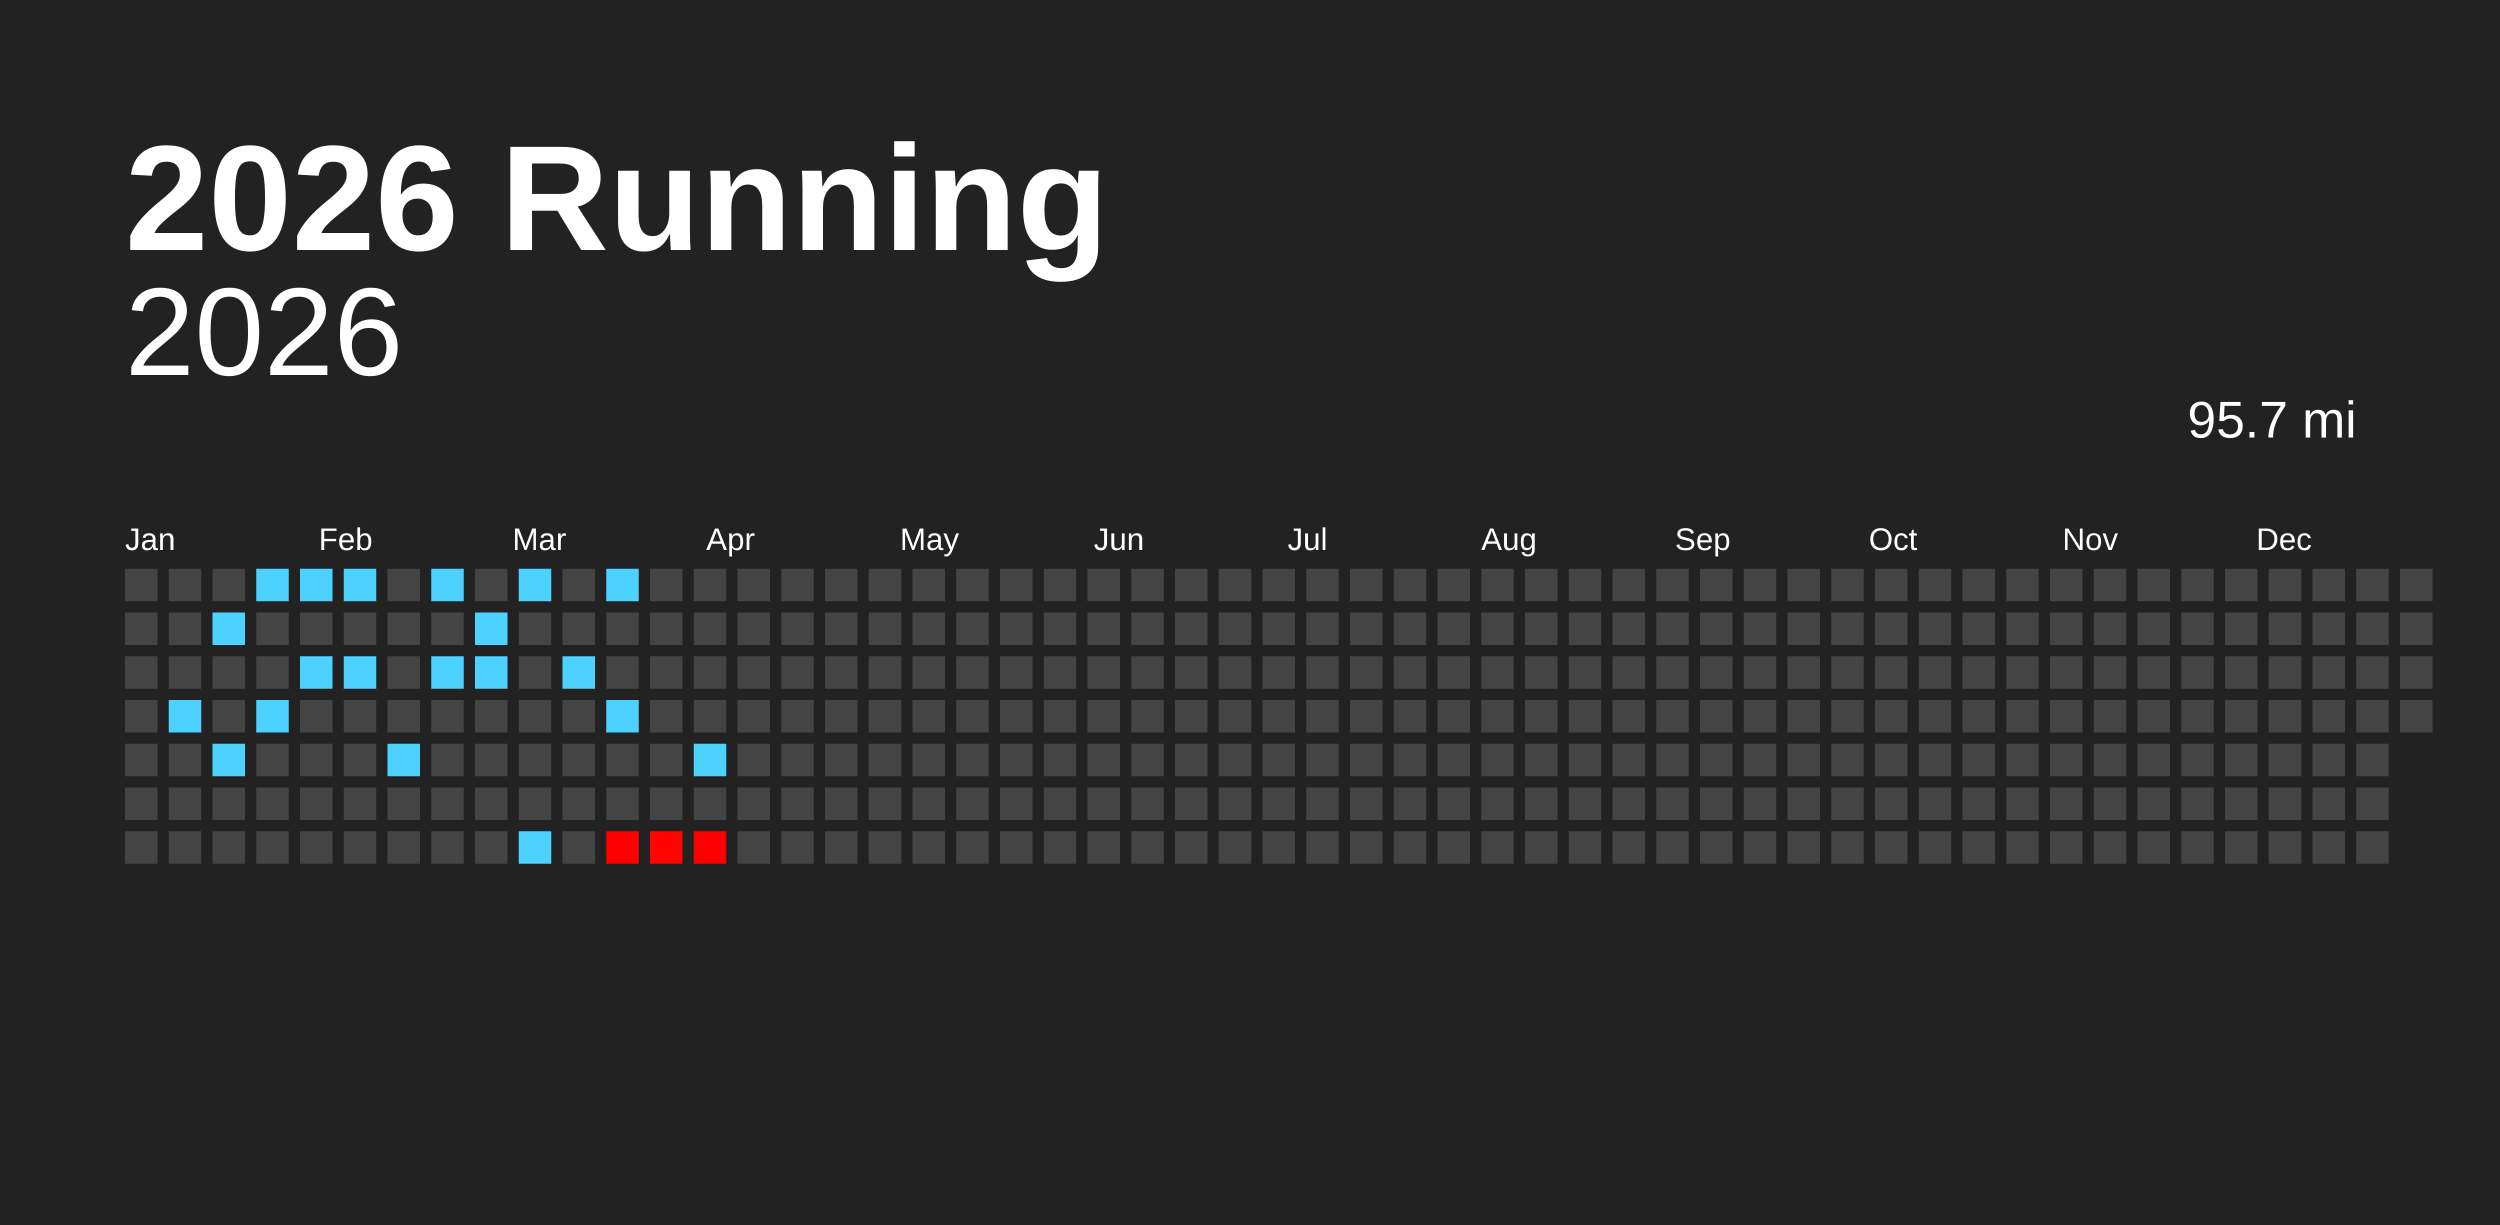
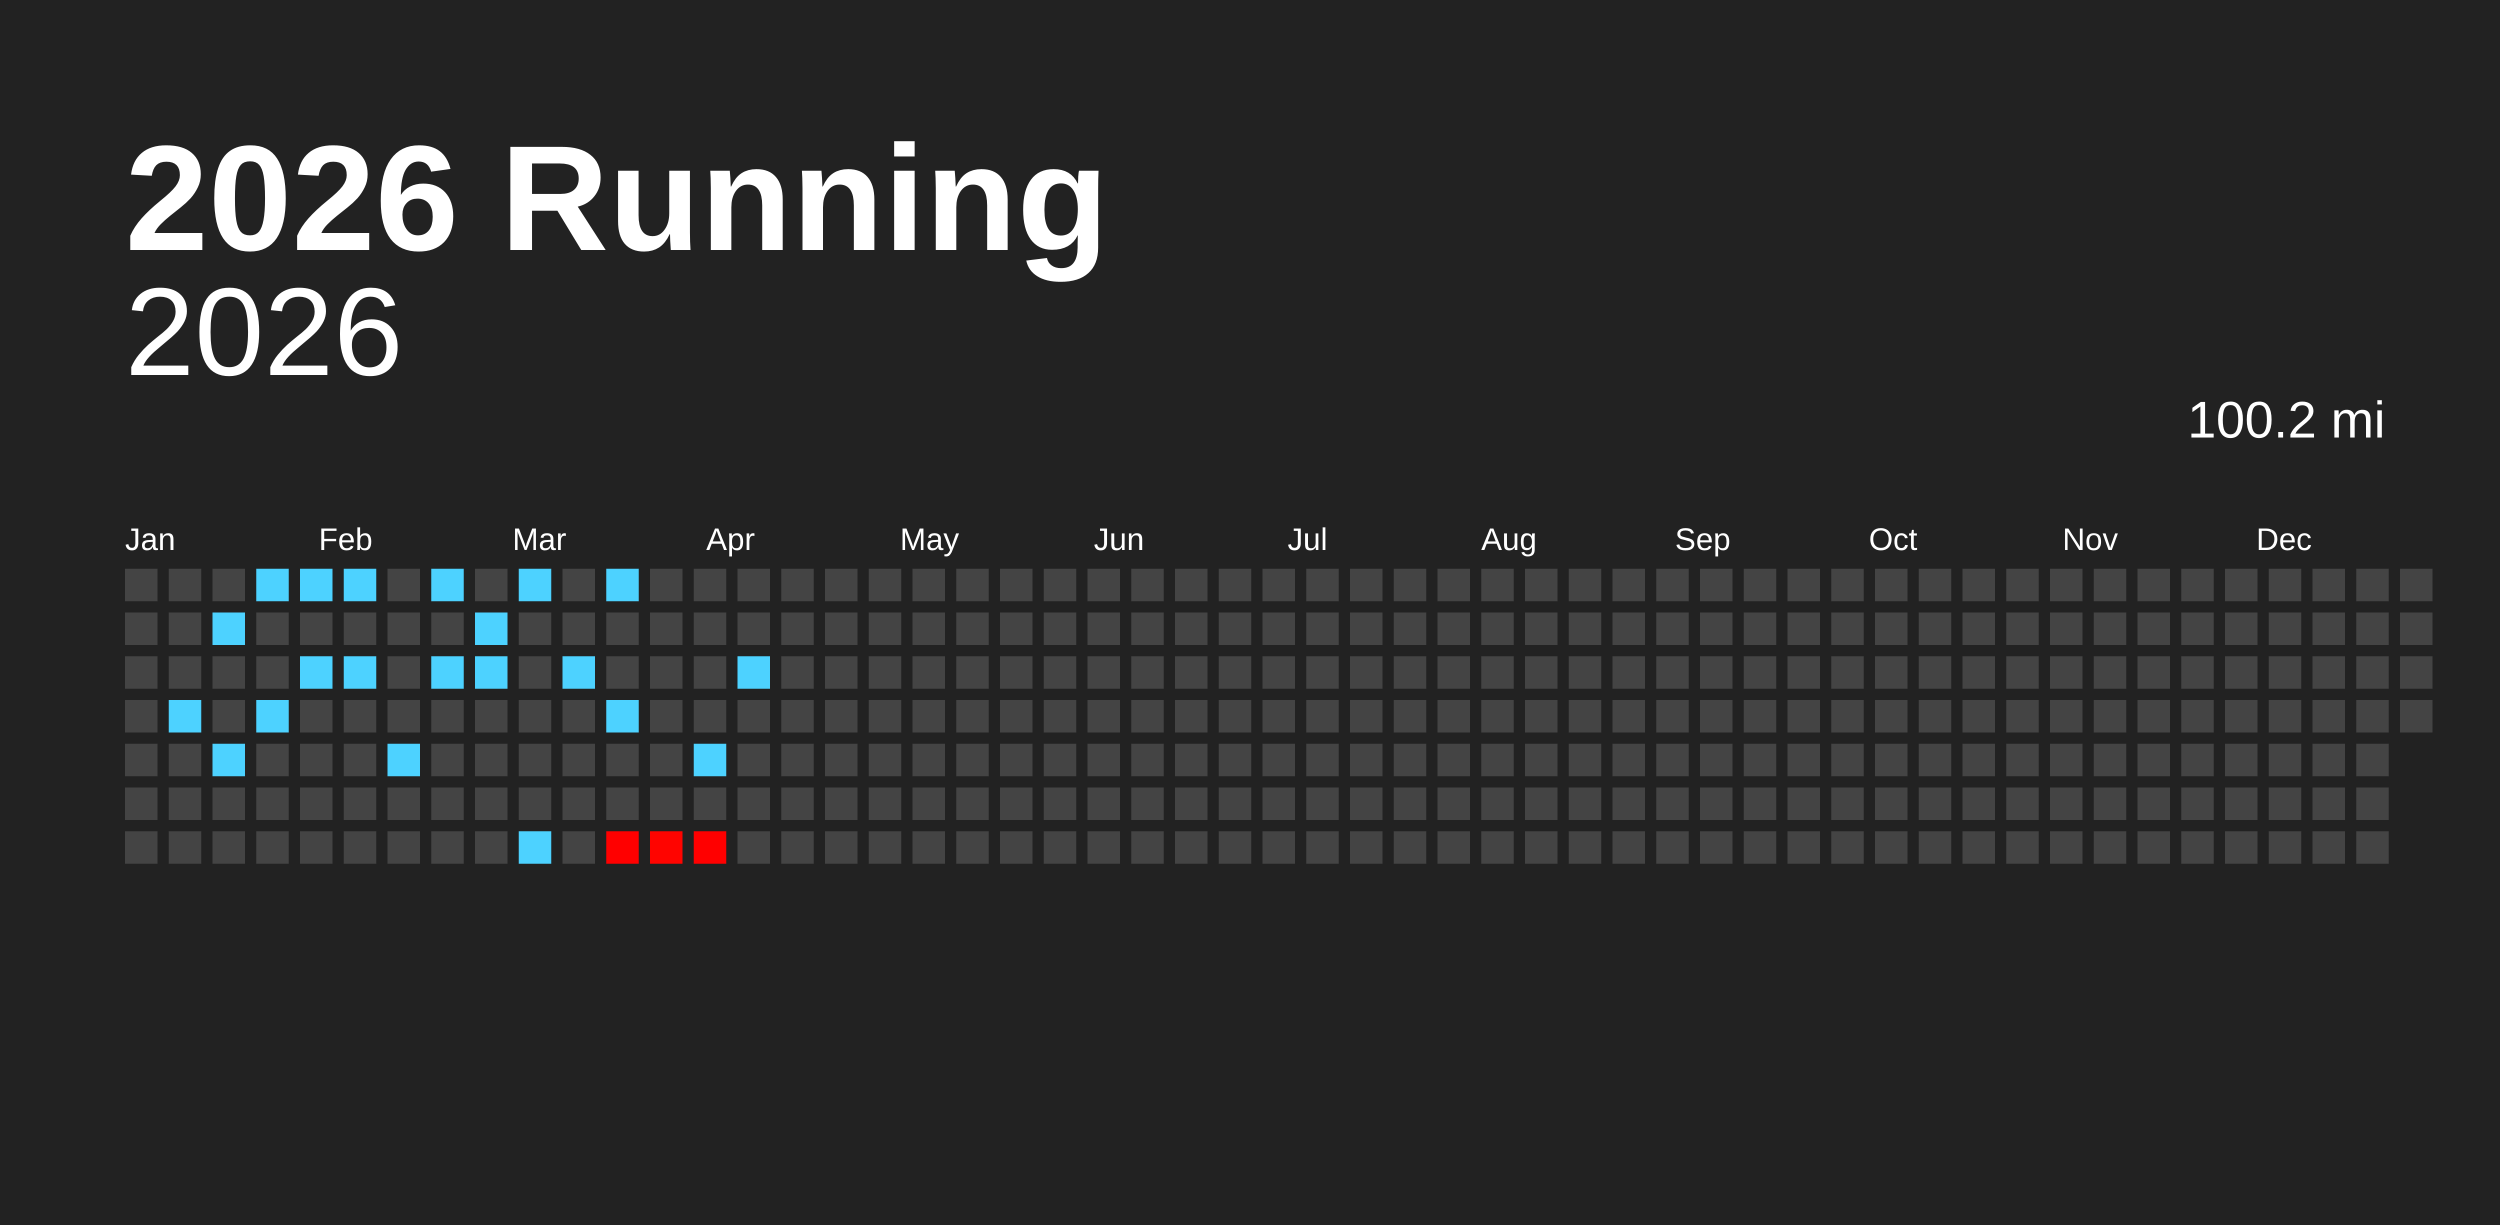
<svg xmlns="http://www.w3.org/2000/svg" baseProfile="full" height="98mm" version="1.1" viewBox="0,0,200,98" width="200mm">
  <defs />
  <rect fill="#222222" height="98" width="200" x="0" y="0" />
  <text fill="#FFFFFF" style="font-size:12px; font-family:Arial; font-weight:bold;" x="10" y="20">2026 Running</text>
  <text alignment-baseline="hanging" fill="#FFFFFF" style="font-size:10.0px; font-family:Arial;" x="10" y="30">2026</text>
-   <text alignment-baseline="hanging" fill="#FFFFFF" style="font-size:4.125px; font-family:Arial;" x="175" y="35">95.7 mi</text>
+   <text alignment-baseline="hanging" fill="#FFFFFF" style="font-size:4.125px; font-family:Arial;" x="175" y="35">100.2 mi</text>
  <text fill="#FFFFFF" style="font-size:2.5px; font-family:Arial" x="10.0" y="44">Jan</text>
  <text fill="#FFFFFF" style="font-size:2.5px; font-family:Arial" x="25.5" y="44">Feb</text>
  <text fill="#FFFFFF" style="font-size:2.5px; font-family:Arial" x="41.0" y="44">Mar</text>
  <text fill="#FFFFFF" style="font-size:2.5px; font-family:Arial" x="56.5" y="44">Apr</text>
  <text fill="#FFFFFF" style="font-size:2.5px; font-family:Arial" x="72.0" y="44">May</text>
  <text fill="#FFFFFF" style="font-size:2.5px; font-family:Arial" x="87.5" y="44">Jun</text>
  <text fill="#FFFFFF" style="font-size:2.5px; font-family:Arial" x="103.0" y="44">Jul</text>
  <text fill="#FFFFFF" style="font-size:2.5px; font-family:Arial" x="118.5" y="44">Aug</text>
  <text fill="#FFFFFF" style="font-size:2.5px; font-family:Arial" x="134.0" y="44">Sep</text>
  <text fill="#FFFFFF" style="font-size:2.5px; font-family:Arial" x="149.5" y="44">Oct</text>
  <text fill="#FFFFFF" style="font-size:2.5px; font-family:Arial" x="165.0" y="44">Nov</text>
  <text fill="#FFFFFF" style="font-size:2.5px; font-family:Arial" x="180.5" y="44">Dec</text>
  <rect fill="#444444" height="2.6" width="2.6" x="10.0" y="45.5" />
  <rect fill="#444444" height="2.6" width="2.6" x="10.0" y="49.0" />
  <rect fill="#444444" height="2.6" width="2.6" x="10.0" y="52.5" />
  <rect fill="#444444" height="2.6" width="2.6" x="10.0" y="56.0" />
  <rect fill="#444444" height="2.6" width="2.6" x="10.0" y="59.5" />
  <rect fill="#444444" height="2.6" width="2.6" x="10.0" y="63.0" />
  <rect fill="#444444" height="2.6" width="2.6" x="10.0" y="66.5" />
  <rect fill="#444444" height="2.6" width="2.6" x="13.5" y="45.5" />
  <rect fill="#444444" height="2.6" width="2.6" x="13.5" y="49.0" />
  <rect fill="#444444" height="2.6" width="2.6" x="13.5" y="52.5" />
  <rect fill="#4dd2ff" height="2.6" width="2.6" x="13.5" y="56.0" />
  <rect fill="#444444" height="2.6" width="2.6" x="13.5" y="59.5" />
  <rect fill="#444444" height="2.6" width="2.6" x="13.5" y="63.0" />
  <rect fill="#444444" height="2.6" width="2.6" x="13.5" y="66.5" />
  <rect fill="#444444" height="2.6" width="2.6" x="17.0" y="45.5" />
  <rect fill="#4dd2ff" height="2.6" width="2.6" x="17.0" y="49.0" />
  <rect fill="#444444" height="2.6" width="2.6" x="17.0" y="52.5" />
  <rect fill="#444444" height="2.6" width="2.6" x="17.0" y="56.0" />
  <rect fill="#4dd2ff" height="2.6" width="2.6" x="17.0" y="59.5" />
  <rect fill="#444444" height="2.6" width="2.6" x="17.0" y="63.0" />
  <rect fill="#444444" height="2.6" width="2.6" x="17.0" y="66.5" />
  <rect fill="#4dd2ff" height="2.6" width="2.6" x="20.5" y="45.5" />
  <rect fill="#444444" height="2.6" width="2.6" x="20.5" y="49.0" />
  <rect fill="#444444" height="2.6" width="2.6" x="20.5" y="52.5" />
  <rect fill="#4dd2ff" height="2.6" width="2.6" x="20.5" y="56.0" />
  <rect fill="#444444" height="2.6" width="2.6" x="20.5" y="59.5" />
  <rect fill="#444444" height="2.6" width="2.6" x="20.5" y="63.0" />
  <rect fill="#444444" height="2.6" width="2.6" x="20.5" y="66.5" />
  <rect fill="#4dd2ff" height="2.6" width="2.6" x="24.0" y="45.5" />
  <rect fill="#444444" height="2.6" width="2.6" x="24.0" y="49.0" />
  <rect fill="#4dd2ff" height="2.6" width="2.6" x="24.0" y="52.5" />
  <rect fill="#444444" height="2.6" width="2.6" x="24.0" y="56.0" />
  <rect fill="#444444" height="2.6" width="2.6" x="24.0" y="59.5" />
  <rect fill="#444444" height="2.6" width="2.6" x="24.0" y="63.0" />
  <rect fill="#444444" height="2.6" width="2.6" x="24.0" y="66.5" />
  <rect fill="#4dd2ff" height="2.6" width="2.6" x="27.5" y="45.5" />
  <rect fill="#444444" height="2.6" width="2.6" x="27.5" y="49.0" />
  <rect fill="#4dd2ff" height="2.6" width="2.6" x="27.5" y="52.5" />
  <rect fill="#444444" height="2.6" width="2.6" x="27.5" y="56.0" />
  <rect fill="#444444" height="2.6" width="2.6" x="27.5" y="59.5" />
  <rect fill="#444444" height="2.6" width="2.6" x="27.5" y="63.0" />
  <rect fill="#444444" height="2.6" width="2.6" x="27.5" y="66.5" />
  <rect fill="#444444" height="2.6" width="2.6" x="31.0" y="45.5" />
  <rect fill="#444444" height="2.6" width="2.6" x="31.0" y="49.0" />
  <rect fill="#444444" height="2.6" width="2.6" x="31.0" y="52.5" />
  <rect fill="#444444" height="2.6" width="2.6" x="31.0" y="56.0" />
  <rect fill="#4dd2ff" height="2.6" width="2.6" x="31.0" y="59.5" />
  <rect fill="#444444" height="2.6" width="2.6" x="31.0" y="63.0" />
  <rect fill="#444444" height="2.6" width="2.6" x="31.0" y="66.5" />
  <rect fill="#4dd2ff" height="2.6" width="2.6" x="34.5" y="45.5" />
  <rect fill="#444444" height="2.6" width="2.6" x="34.5" y="49.0" />
  <rect fill="#4dd2ff" height="2.6" width="2.6" x="34.5" y="52.5" />
  <rect fill="#444444" height="2.6" width="2.6" x="34.5" y="56.0" />
  <rect fill="#444444" height="2.6" width="2.6" x="34.5" y="59.5" />
  <rect fill="#444444" height="2.6" width="2.6" x="34.5" y="63.0" />
  <rect fill="#444444" height="2.6" width="2.6" x="34.5" y="66.5" />
  <rect fill="#444444" height="2.6" width="2.6" x="38.0" y="45.5" />
  <rect fill="#4dd2ff" height="2.6" width="2.6" x="38.0" y="49.0" />
  <rect fill="#4dd2ff" height="2.6" width="2.6" x="38.0" y="52.5" />
  <rect fill="#444444" height="2.6" width="2.6" x="38.0" y="56.0" />
  <rect fill="#444444" height="2.6" width="2.6" x="38.0" y="59.5" />
  <rect fill="#444444" height="2.6" width="2.6" x="38.0" y="63.0" />
  <rect fill="#444444" height="2.6" width="2.6" x="38.0" y="66.5" />
  <rect fill="#4dd2ff" height="2.6" width="2.6" x="41.5" y="45.5" />
  <rect fill="#444444" height="2.6" width="2.6" x="41.5" y="49.0" />
  <rect fill="#444444" height="2.6" width="2.6" x="41.5" y="52.5" />
  <rect fill="#444444" height="2.6" width="2.6" x="41.5" y="56.0" />
  <rect fill="#444444" height="2.6" width="2.6" x="41.5" y="59.5" />
  <rect fill="#444444" height="2.6" width="2.6" x="41.5" y="63.0" />
  <rect fill="#4dd2ff" height="2.6" width="2.6" x="41.5" y="66.5" />
  <rect fill="#444444" height="2.6" width="2.6" x="45.0" y="45.5" />
  <rect fill="#444444" height="2.6" width="2.6" x="45.0" y="49.0" />
  <rect fill="#4dd2ff" height="2.6" width="2.6" x="45.0" y="52.5" />
  <rect fill="#444444" height="2.6" width="2.6" x="45.0" y="56.0" />
  <rect fill="#444444" height="2.6" width="2.6" x="45.0" y="59.5" />
  <rect fill="#444444" height="2.6" width="2.6" x="45.0" y="63.0" />
  <rect fill="#444444" height="2.6" width="2.6" x="45.0" y="66.5" />
  <rect fill="#4dd2ff" height="2.6" width="2.6" x="48.5" y="45.5" />
  <rect fill="#444444" height="2.6" width="2.6" x="48.5" y="49.0" />
  <rect fill="#444444" height="2.6" width="2.6" x="48.5" y="52.5" />
  <rect fill="#4dd2ff" height="2.6" width="2.6" x="48.5" y="56.0" />
  <rect fill="#444444" height="2.6" width="2.6" x="48.5" y="59.5" />
  <rect fill="#444444" height="2.6" width="2.6" x="48.5" y="63.0" />
  <rect fill="#ff0000" height="2.6" width="2.6" x="48.5" y="66.5" />
  <rect fill="#444444" height="2.6" width="2.6" x="52.0" y="45.5" />
  <rect fill="#444444" height="2.6" width="2.6" x="52.0" y="49.0" />
  <rect fill="#444444" height="2.6" width="2.6" x="52.0" y="52.5" />
  <rect fill="#444444" height="2.6" width="2.6" x="52.0" y="56.0" />
  <rect fill="#444444" height="2.6" width="2.6" x="52.0" y="59.5" />
  <rect fill="#444444" height="2.6" width="2.6" x="52.0" y="63.0" />
  <rect fill="#ff0400" height="2.6" width="2.6" x="52.0" y="66.5" />
  <rect fill="#444444" height="2.6" width="2.6" x="55.5" y="45.5" />
  <rect fill="#444444" height="2.6" width="2.6" x="55.5" y="49.0" />
  <rect fill="#444444" height="2.6" width="2.6" x="55.5" y="52.5" />
  <rect fill="#444444" height="2.6" width="2.6" x="55.5" y="56.0" />
  <rect fill="#4dd2ff" height="2.6" width="2.6" x="55.5" y="59.5" />
  <rect fill="#444444" height="2.6" width="2.6" x="55.5" y="63.0" />
  <rect fill="#ff0000" height="2.6" width="2.6" x="55.5" y="66.5" />
  <rect fill="#444444" height="2.6" width="2.6" x="59.0" y="45.5" />
  <rect fill="#444444" height="2.6" width="2.6" x="59.0" y="49.0" />
-   <rect fill="#444444" height="2.6" width="2.6" x="59.0" y="52.5" />
+   <rect fill="#4dd2ff" height="2.6" width="2.6" x="59.0" y="52.5" />
  <rect fill="#444444" height="2.6" width="2.6" x="59.0" y="56.0" />
  <rect fill="#444444" height="2.6" width="2.6" x="59.0" y="59.5" />
  <rect fill="#444444" height="2.6" width="2.6" x="59.0" y="63.0" />
  <rect fill="#444444" height="2.6" width="2.6" x="59.0" y="66.5" />
  <rect fill="#444444" height="2.6" width="2.6" x="62.5" y="45.5" />
  <rect fill="#444444" height="2.6" width="2.6" x="62.5" y="49.0" />
  <rect fill="#444444" height="2.6" width="2.6" x="62.5" y="52.5" />
  <rect fill="#444444" height="2.6" width="2.6" x="62.5" y="56.0" />
  <rect fill="#444444" height="2.6" width="2.6" x="62.5" y="59.5" />
  <rect fill="#444444" height="2.6" width="2.6" x="62.5" y="63.0" />
  <rect fill="#444444" height="2.6" width="2.6" x="62.5" y="66.5" />
  <rect fill="#444444" height="2.6" width="2.6" x="66.0" y="45.5" />
  <rect fill="#444444" height="2.6" width="2.6" x="66.0" y="49.0" />
  <rect fill="#444444" height="2.6" width="2.6" x="66.0" y="52.5" />
  <rect fill="#444444" height="2.6" width="2.6" x="66.0" y="56.0" />
  <rect fill="#444444" height="2.6" width="2.6" x="66.0" y="59.5" />
  <rect fill="#444444" height="2.6" width="2.6" x="66.0" y="63.0" />
  <rect fill="#444444" height="2.6" width="2.6" x="66.0" y="66.5" />
  <rect fill="#444444" height="2.6" width="2.6" x="69.5" y="45.5" />
  <rect fill="#444444" height="2.6" width="2.6" x="69.5" y="49.0" />
  <rect fill="#444444" height="2.6" width="2.6" x="69.5" y="52.5" />
  <rect fill="#444444" height="2.6" width="2.6" x="69.5" y="56.0" />
  <rect fill="#444444" height="2.6" width="2.6" x="69.5" y="59.5" />
  <rect fill="#444444" height="2.6" width="2.6" x="69.5" y="63.0" />
  <rect fill="#444444" height="2.6" width="2.6" x="69.5" y="66.5" />
  <rect fill="#444444" height="2.6" width="2.6" x="73.0" y="45.5" />
  <rect fill="#444444" height="2.6" width="2.6" x="73.0" y="49.0" />
  <rect fill="#444444" height="2.6" width="2.6" x="73.0" y="52.5" />
  <rect fill="#444444" height="2.6" width="2.6" x="73.0" y="56.0" />
  <rect fill="#444444" height="2.6" width="2.6" x="73.0" y="59.5" />
  <rect fill="#444444" height="2.6" width="2.6" x="73.0" y="63.0" />
  <rect fill="#444444" height="2.6" width="2.6" x="73.0" y="66.5" />
  <rect fill="#444444" height="2.6" width="2.6" x="76.5" y="45.5" />
  <rect fill="#444444" height="2.6" width="2.6" x="76.5" y="49.0" />
  <rect fill="#444444" height="2.6" width="2.6" x="76.5" y="52.5" />
  <rect fill="#444444" height="2.6" width="2.6" x="76.5" y="56.0" />
  <rect fill="#444444" height="2.6" width="2.6" x="76.5" y="59.5" />
  <rect fill="#444444" height="2.6" width="2.6" x="76.5" y="63.0" />
  <rect fill="#444444" height="2.6" width="2.6" x="76.5" y="66.5" />
  <rect fill="#444444" height="2.6" width="2.6" x="80.0" y="45.5" />
  <rect fill="#444444" height="2.6" width="2.6" x="80.0" y="49.0" />
  <rect fill="#444444" height="2.6" width="2.6" x="80.0" y="52.5" />
  <rect fill="#444444" height="2.6" width="2.6" x="80.0" y="56.0" />
  <rect fill="#444444" height="2.6" width="2.6" x="80.0" y="59.5" />
  <rect fill="#444444" height="2.6" width="2.6" x="80.0" y="63.0" />
  <rect fill="#444444" height="2.6" width="2.6" x="80.0" y="66.5" />
  <rect fill="#444444" height="2.6" width="2.6" x="83.5" y="45.5" />
  <rect fill="#444444" height="2.6" width="2.6" x="83.5" y="49.0" />
  <rect fill="#444444" height="2.6" width="2.6" x="83.5" y="52.5" />
  <rect fill="#444444" height="2.6" width="2.6" x="83.5" y="56.0" />
  <rect fill="#444444" height="2.6" width="2.6" x="83.5" y="59.5" />
  <rect fill="#444444" height="2.6" width="2.6" x="83.5" y="63.0" />
  <rect fill="#444444" height="2.6" width="2.6" x="83.5" y="66.5" />
  <rect fill="#444444" height="2.6" width="2.6" x="87.0" y="45.5" />
  <rect fill="#444444" height="2.6" width="2.6" x="87.0" y="49.0" />
  <rect fill="#444444" height="2.6" width="2.6" x="87.0" y="52.5" />
  <rect fill="#444444" height="2.6" width="2.6" x="87.0" y="56.0" />
  <rect fill="#444444" height="2.6" width="2.6" x="87.0" y="59.5" />
  <rect fill="#444444" height="2.6" width="2.6" x="87.0" y="63.0" />
  <rect fill="#444444" height="2.6" width="2.6" x="87.0" y="66.5" />
  <rect fill="#444444" height="2.6" width="2.6" x="90.5" y="45.5" />
  <rect fill="#444444" height="2.6" width="2.6" x="90.5" y="49.0" />
  <rect fill="#444444" height="2.6" width="2.6" x="90.5" y="52.5" />
  <rect fill="#444444" height="2.6" width="2.6" x="90.5" y="56.0" />
  <rect fill="#444444" height="2.6" width="2.6" x="90.5" y="59.5" />
  <rect fill="#444444" height="2.6" width="2.6" x="90.5" y="63.0" />
  <rect fill="#444444" height="2.6" width="2.6" x="90.5" y="66.5" />
  <rect fill="#444444" height="2.6" width="2.6" x="94.0" y="45.5" />
  <rect fill="#444444" height="2.6" width="2.6" x="94.0" y="49.0" />
  <rect fill="#444444" height="2.6" width="2.6" x="94.0" y="52.5" />
  <rect fill="#444444" height="2.6" width="2.6" x="94.0" y="56.0" />
  <rect fill="#444444" height="2.6" width="2.6" x="94.0" y="59.5" />
  <rect fill="#444444" height="2.6" width="2.6" x="94.0" y="63.0" />
  <rect fill="#444444" height="2.6" width="2.6" x="94.0" y="66.5" />
  <rect fill="#444444" height="2.6" width="2.6" x="97.5" y="45.5" />
  <rect fill="#444444" height="2.6" width="2.6" x="97.5" y="49.0" />
  <rect fill="#444444" height="2.6" width="2.6" x="97.5" y="52.5" />
  <rect fill="#444444" height="2.6" width="2.6" x="97.5" y="56.0" />
  <rect fill="#444444" height="2.6" width="2.6" x="97.5" y="59.5" />
  <rect fill="#444444" height="2.6" width="2.6" x="97.5" y="63.0" />
  <rect fill="#444444" height="2.6" width="2.6" x="97.5" y="66.5" />
  <rect fill="#444444" height="2.6" width="2.6" x="101.0" y="45.5" />
  <rect fill="#444444" height="2.6" width="2.6" x="101.0" y="49.0" />
  <rect fill="#444444" height="2.6" width="2.6" x="101.0" y="52.5" />
  <rect fill="#444444" height="2.6" width="2.6" x="101.0" y="56.0" />
  <rect fill="#444444" height="2.6" width="2.6" x="101.0" y="59.5" />
  <rect fill="#444444" height="2.6" width="2.6" x="101.0" y="63.0" />
  <rect fill="#444444" height="2.6" width="2.6" x="101.0" y="66.5" />
  <rect fill="#444444" height="2.6" width="2.6" x="104.5" y="45.5" />
  <rect fill="#444444" height="2.6" width="2.6" x="104.5" y="49.0" />
  <rect fill="#444444" height="2.6" width="2.6" x="104.5" y="52.5" />
  <rect fill="#444444" height="2.6" width="2.6" x="104.5" y="56.0" />
  <rect fill="#444444" height="2.6" width="2.6" x="104.5" y="59.5" />
  <rect fill="#444444" height="2.6" width="2.6" x="104.5" y="63.0" />
  <rect fill="#444444" height="2.6" width="2.6" x="104.5" y="66.5" />
  <rect fill="#444444" height="2.6" width="2.6" x="108.0" y="45.5" />
  <rect fill="#444444" height="2.6" width="2.6" x="108.0" y="49.0" />
  <rect fill="#444444" height="2.6" width="2.6" x="108.0" y="52.5" />
  <rect fill="#444444" height="2.6" width="2.6" x="108.0" y="56.0" />
  <rect fill="#444444" height="2.6" width="2.6" x="108.0" y="59.5" />
  <rect fill="#444444" height="2.6" width="2.6" x="108.0" y="63.0" />
  <rect fill="#444444" height="2.6" width="2.6" x="108.0" y="66.5" />
  <rect fill="#444444" height="2.6" width="2.6" x="111.5" y="45.5" />
  <rect fill="#444444" height="2.6" width="2.6" x="111.5" y="49.0" />
  <rect fill="#444444" height="2.6" width="2.6" x="111.5" y="52.5" />
  <rect fill="#444444" height="2.6" width="2.6" x="111.5" y="56.0" />
  <rect fill="#444444" height="2.6" width="2.6" x="111.5" y="59.5" />
  <rect fill="#444444" height="2.6" width="2.6" x="111.5" y="63.0" />
  <rect fill="#444444" height="2.6" width="2.6" x="111.5" y="66.5" />
  <rect fill="#444444" height="2.6" width="2.6" x="115.0" y="45.5" />
  <rect fill="#444444" height="2.6" width="2.6" x="115.0" y="49.0" />
  <rect fill="#444444" height="2.6" width="2.6" x="115.0" y="52.5" />
  <rect fill="#444444" height="2.6" width="2.6" x="115.0" y="56.0" />
  <rect fill="#444444" height="2.6" width="2.6" x="115.0" y="59.5" />
  <rect fill="#444444" height="2.6" width="2.6" x="115.0" y="63.0" />
  <rect fill="#444444" height="2.6" width="2.6" x="115.0" y="66.5" />
  <rect fill="#444444" height="2.6" width="2.6" x="118.5" y="45.5" />
  <rect fill="#444444" height="2.6" width="2.6" x="118.5" y="49.0" />
  <rect fill="#444444" height="2.6" width="2.6" x="118.5" y="52.5" />
  <rect fill="#444444" height="2.6" width="2.6" x="118.5" y="56.0" />
  <rect fill="#444444" height="2.6" width="2.6" x="118.5" y="59.5" />
  <rect fill="#444444" height="2.6" width="2.6" x="118.5" y="63.0" />
  <rect fill="#444444" height="2.6" width="2.6" x="118.5" y="66.5" />
  <rect fill="#444444" height="2.6" width="2.6" x="122.0" y="45.5" />
  <rect fill="#444444" height="2.6" width="2.6" x="122.0" y="49.0" />
  <rect fill="#444444" height="2.6" width="2.6" x="122.0" y="52.5" />
  <rect fill="#444444" height="2.6" width="2.6" x="122.0" y="56.0" />
  <rect fill="#444444" height="2.6" width="2.6" x="122.0" y="59.5" />
  <rect fill="#444444" height="2.6" width="2.6" x="122.0" y="63.0" />
  <rect fill="#444444" height="2.6" width="2.6" x="122.0" y="66.5" />
  <rect fill="#444444" height="2.6" width="2.6" x="125.5" y="45.5" />
  <rect fill="#444444" height="2.6" width="2.6" x="125.5" y="49.0" />
  <rect fill="#444444" height="2.6" width="2.6" x="125.5" y="52.5" />
  <rect fill="#444444" height="2.6" width="2.6" x="125.5" y="56.0" />
  <rect fill="#444444" height="2.6" width="2.6" x="125.5" y="59.5" />
  <rect fill="#444444" height="2.6" width="2.6" x="125.5" y="63.0" />
  <rect fill="#444444" height="2.6" width="2.6" x="125.5" y="66.5" />
  <rect fill="#444444" height="2.6" width="2.6" x="129.0" y="45.5" />
  <rect fill="#444444" height="2.6" width="2.6" x="129.0" y="49.0" />
  <rect fill="#444444" height="2.6" width="2.6" x="129.0" y="52.5" />
  <rect fill="#444444" height="2.6" width="2.6" x="129.0" y="56.0" />
  <rect fill="#444444" height="2.6" width="2.6" x="129.0" y="59.5" />
  <rect fill="#444444" height="2.6" width="2.6" x="129.0" y="63.0" />
  <rect fill="#444444" height="2.6" width="2.6" x="129.0" y="66.5" />
  <rect fill="#444444" height="2.6" width="2.6" x="132.5" y="45.5" />
  <rect fill="#444444" height="2.6" width="2.6" x="132.5" y="49.0" />
  <rect fill="#444444" height="2.6" width="2.6" x="132.5" y="52.5" />
  <rect fill="#444444" height="2.6" width="2.6" x="132.5" y="56.0" />
  <rect fill="#444444" height="2.6" width="2.6" x="132.5" y="59.5" />
  <rect fill="#444444" height="2.6" width="2.6" x="132.5" y="63.0" />
  <rect fill="#444444" height="2.6" width="2.6" x="132.5" y="66.5" />
  <rect fill="#444444" height="2.6" width="2.6" x="136.0" y="45.5" />
  <rect fill="#444444" height="2.6" width="2.6" x="136.0" y="49.0" />
  <rect fill="#444444" height="2.6" width="2.6" x="136.0" y="52.5" />
  <rect fill="#444444" height="2.6" width="2.6" x="136.0" y="56.0" />
  <rect fill="#444444" height="2.6" width="2.6" x="136.0" y="59.5" />
  <rect fill="#444444" height="2.6" width="2.6" x="136.0" y="63.0" />
  <rect fill="#444444" height="2.6" width="2.6" x="136.0" y="66.5" />
  <rect fill="#444444" height="2.6" width="2.6" x="139.5" y="45.5" />
  <rect fill="#444444" height="2.6" width="2.6" x="139.5" y="49.0" />
  <rect fill="#444444" height="2.6" width="2.6" x="139.5" y="52.5" />
  <rect fill="#444444" height="2.6" width="2.6" x="139.5" y="56.0" />
  <rect fill="#444444" height="2.6" width="2.6" x="139.5" y="59.5" />
  <rect fill="#444444" height="2.6" width="2.6" x="139.5" y="63.0" />
  <rect fill="#444444" height="2.6" width="2.6" x="139.5" y="66.5" />
  <rect fill="#444444" height="2.6" width="2.6" x="143.0" y="45.5" />
  <rect fill="#444444" height="2.6" width="2.6" x="143.0" y="49.0" />
  <rect fill="#444444" height="2.6" width="2.6" x="143.0" y="52.5" />
  <rect fill="#444444" height="2.6" width="2.6" x="143.0" y="56.0" />
  <rect fill="#444444" height="2.6" width="2.6" x="143.0" y="59.5" />
  <rect fill="#444444" height="2.6" width="2.6" x="143.0" y="63.0" />
  <rect fill="#444444" height="2.6" width="2.6" x="143.0" y="66.5" />
  <rect fill="#444444" height="2.6" width="2.6" x="146.5" y="45.5" />
  <rect fill="#444444" height="2.6" width="2.6" x="146.5" y="49.0" />
  <rect fill="#444444" height="2.6" width="2.6" x="146.5" y="52.5" />
  <rect fill="#444444" height="2.6" width="2.6" x="146.5" y="56.0" />
  <rect fill="#444444" height="2.6" width="2.6" x="146.5" y="59.5" />
  <rect fill="#444444" height="2.6" width="2.6" x="146.5" y="63.0" />
  <rect fill="#444444" height="2.6" width="2.6" x="146.5" y="66.5" />
  <rect fill="#444444" height="2.6" width="2.6" x="150.0" y="45.5" />
  <rect fill="#444444" height="2.6" width="2.6" x="150.0" y="49.0" />
  <rect fill="#444444" height="2.6" width="2.6" x="150.0" y="52.5" />
  <rect fill="#444444" height="2.6" width="2.6" x="150.0" y="56.0" />
  <rect fill="#444444" height="2.6" width="2.6" x="150.0" y="59.5" />
  <rect fill="#444444" height="2.6" width="2.6" x="150.0" y="63.0" />
  <rect fill="#444444" height="2.6" width="2.6" x="150.0" y="66.5" />
  <rect fill="#444444" height="2.6" width="2.6" x="153.5" y="45.5" />
  <rect fill="#444444" height="2.6" width="2.6" x="153.5" y="49.0" />
  <rect fill="#444444" height="2.6" width="2.6" x="153.5" y="52.5" />
  <rect fill="#444444" height="2.6" width="2.6" x="153.5" y="56.0" />
  <rect fill="#444444" height="2.6" width="2.6" x="153.5" y="59.5" />
  <rect fill="#444444" height="2.6" width="2.6" x="153.5" y="63.0" />
  <rect fill="#444444" height="2.6" width="2.6" x="153.5" y="66.5" />
  <rect fill="#444444" height="2.6" width="2.6" x="157.0" y="45.5" />
  <rect fill="#444444" height="2.6" width="2.6" x="157.0" y="49.0" />
  <rect fill="#444444" height="2.6" width="2.6" x="157.0" y="52.5" />
  <rect fill="#444444" height="2.6" width="2.6" x="157.0" y="56.0" />
  <rect fill="#444444" height="2.6" width="2.6" x="157.0" y="59.5" />
  <rect fill="#444444" height="2.6" width="2.6" x="157.0" y="63.0" />
  <rect fill="#444444" height="2.6" width="2.6" x="157.0" y="66.5" />
  <rect fill="#444444" height="2.6" width="2.6" x="160.5" y="45.5" />
  <rect fill="#444444" height="2.6" width="2.6" x="160.5" y="49.0" />
  <rect fill="#444444" height="2.6" width="2.6" x="160.5" y="52.5" />
  <rect fill="#444444" height="2.6" width="2.6" x="160.5" y="56.0" />
  <rect fill="#444444" height="2.6" width="2.6" x="160.5" y="59.5" />
  <rect fill="#444444" height="2.6" width="2.6" x="160.5" y="63.0" />
  <rect fill="#444444" height="2.6" width="2.6" x="160.5" y="66.5" />
  <rect fill="#444444" height="2.6" width="2.6" x="164.0" y="45.5" />
  <rect fill="#444444" height="2.6" width="2.6" x="164.0" y="49.0" />
  <rect fill="#444444" height="2.6" width="2.6" x="164.0" y="52.5" />
  <rect fill="#444444" height="2.6" width="2.6" x="164.0" y="56.0" />
  <rect fill="#444444" height="2.6" width="2.6" x="164.0" y="59.5" />
  <rect fill="#444444" height="2.6" width="2.6" x="164.0" y="63.0" />
  <rect fill="#444444" height="2.6" width="2.6" x="164.0" y="66.5" />
  <rect fill="#444444" height="2.6" width="2.6" x="167.5" y="45.5" />
  <rect fill="#444444" height="2.6" width="2.6" x="167.5" y="49.0" />
  <rect fill="#444444" height="2.6" width="2.6" x="167.5" y="52.5" />
  <rect fill="#444444" height="2.6" width="2.6" x="167.5" y="56.0" />
  <rect fill="#444444" height="2.6" width="2.6" x="167.5" y="59.5" />
  <rect fill="#444444" height="2.6" width="2.6" x="167.5" y="63.0" />
  <rect fill="#444444" height="2.6" width="2.6" x="167.5" y="66.5" />
  <rect fill="#444444" height="2.6" width="2.6" x="171.0" y="45.5" />
  <rect fill="#444444" height="2.6" width="2.6" x="171.0" y="49.0" />
  <rect fill="#444444" height="2.6" width="2.6" x="171.0" y="52.5" />
  <rect fill="#444444" height="2.6" width="2.6" x="171.0" y="56.0" />
  <rect fill="#444444" height="2.6" width="2.6" x="171.0" y="59.5" />
  <rect fill="#444444" height="2.6" width="2.6" x="171.0" y="63.0" />
  <rect fill="#444444" height="2.6" width="2.6" x="171.0" y="66.5" />
  <rect fill="#444444" height="2.6" width="2.6" x="174.5" y="45.5" />
  <rect fill="#444444" height="2.6" width="2.6" x="174.5" y="49.0" />
  <rect fill="#444444" height="2.6" width="2.6" x="174.5" y="52.5" />
  <rect fill="#444444" height="2.6" width="2.6" x="174.5" y="56.0" />
  <rect fill="#444444" height="2.6" width="2.6" x="174.5" y="59.5" />
  <rect fill="#444444" height="2.6" width="2.6" x="174.5" y="63.0" />
  <rect fill="#444444" height="2.6" width="2.6" x="174.5" y="66.5" />
  <rect fill="#444444" height="2.6" width="2.6" x="178.0" y="45.5" />
  <rect fill="#444444" height="2.6" width="2.6" x="178.0" y="49.0" />
  <rect fill="#444444" height="2.6" width="2.6" x="178.0" y="52.5" />
  <rect fill="#444444" height="2.6" width="2.6" x="178.0" y="56.0" />
  <rect fill="#444444" height="2.6" width="2.6" x="178.0" y="59.5" />
  <rect fill="#444444" height="2.6" width="2.6" x="178.0" y="63.0" />
  <rect fill="#444444" height="2.6" width="2.6" x="178.0" y="66.5" />
  <rect fill="#444444" height="2.6" width="2.6" x="181.5" y="45.5" />
  <rect fill="#444444" height="2.6" width="2.6" x="181.5" y="49.0" />
  <rect fill="#444444" height="2.6" width="2.6" x="181.5" y="52.5" />
  <rect fill="#444444" height="2.6" width="2.6" x="181.5" y="56.0" />
  <rect fill="#444444" height="2.6" width="2.6" x="181.5" y="59.5" />
  <rect fill="#444444" height="2.6" width="2.6" x="181.5" y="63.0" />
  <rect fill="#444444" height="2.6" width="2.6" x="181.5" y="66.5" />
  <rect fill="#444444" height="2.6" width="2.6" x="185.0" y="45.5" />
  <rect fill="#444444" height="2.6" width="2.6" x="185.0" y="49.0" />
  <rect fill="#444444" height="2.6" width="2.6" x="185.0" y="52.5" />
  <rect fill="#444444" height="2.6" width="2.6" x="185.0" y="56.0" />
  <rect fill="#444444" height="2.6" width="2.6" x="185.0" y="59.5" />
  <rect fill="#444444" height="2.6" width="2.6" x="185.0" y="63.0" />
  <rect fill="#444444" height="2.6" width="2.6" x="185.0" y="66.5" />
  <rect fill="#444444" height="2.6" width="2.6" x="188.5" y="45.5" />
  <rect fill="#444444" height="2.6" width="2.6" x="188.5" y="49.0" />
  <rect fill="#444444" height="2.6" width="2.6" x="188.5" y="52.5" />
  <rect fill="#444444" height="2.6" width="2.6" x="188.5" y="56.0" />
  <rect fill="#444444" height="2.6" width="2.6" x="188.5" y="59.5" />
  <rect fill="#444444" height="2.6" width="2.6" x="188.5" y="63.0" />
  <rect fill="#444444" height="2.6" width="2.6" x="188.5" y="66.5" />
  <rect fill="#444444" height="2.6" width="2.6" x="192.0" y="45.5" />
  <rect fill="#444444" height="2.6" width="2.6" x="192.0" y="49.0" />
  <rect fill="#444444" height="2.6" width="2.6" x="192.0" y="52.5" />
  <rect fill="#444444" height="2.6" width="2.6" x="192.0" y="56.0" />
</svg>
